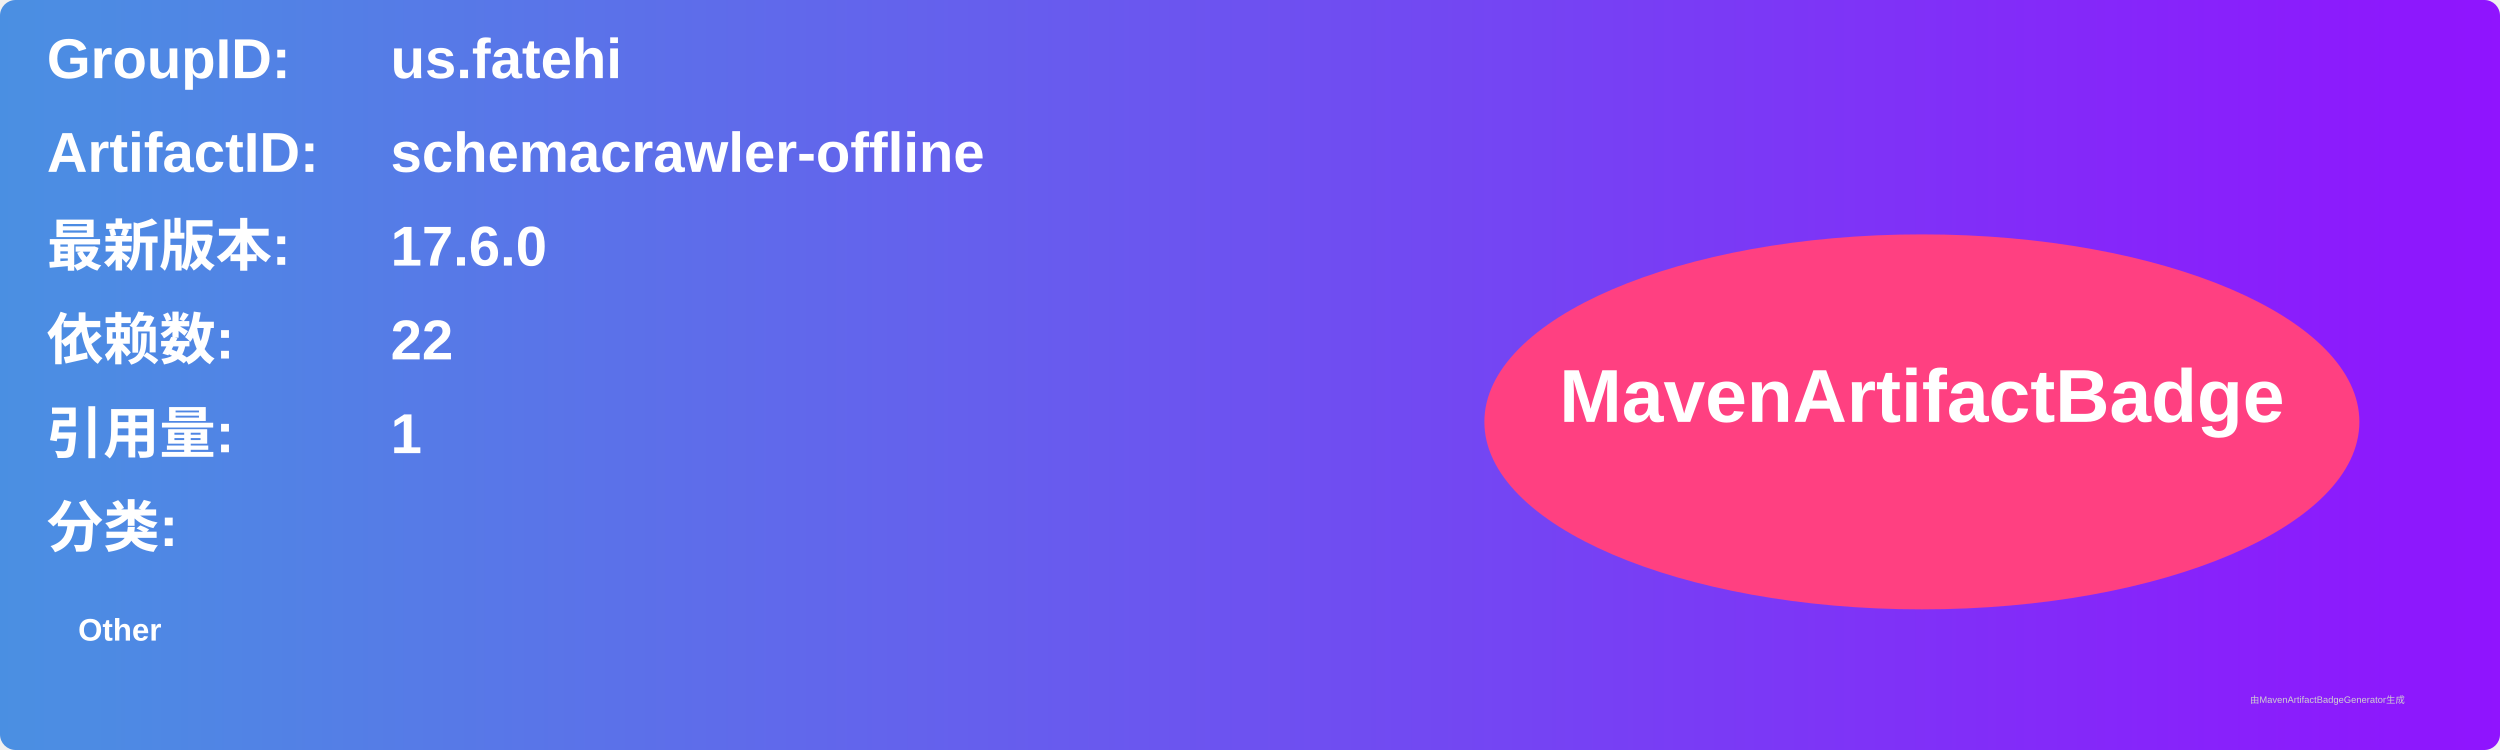
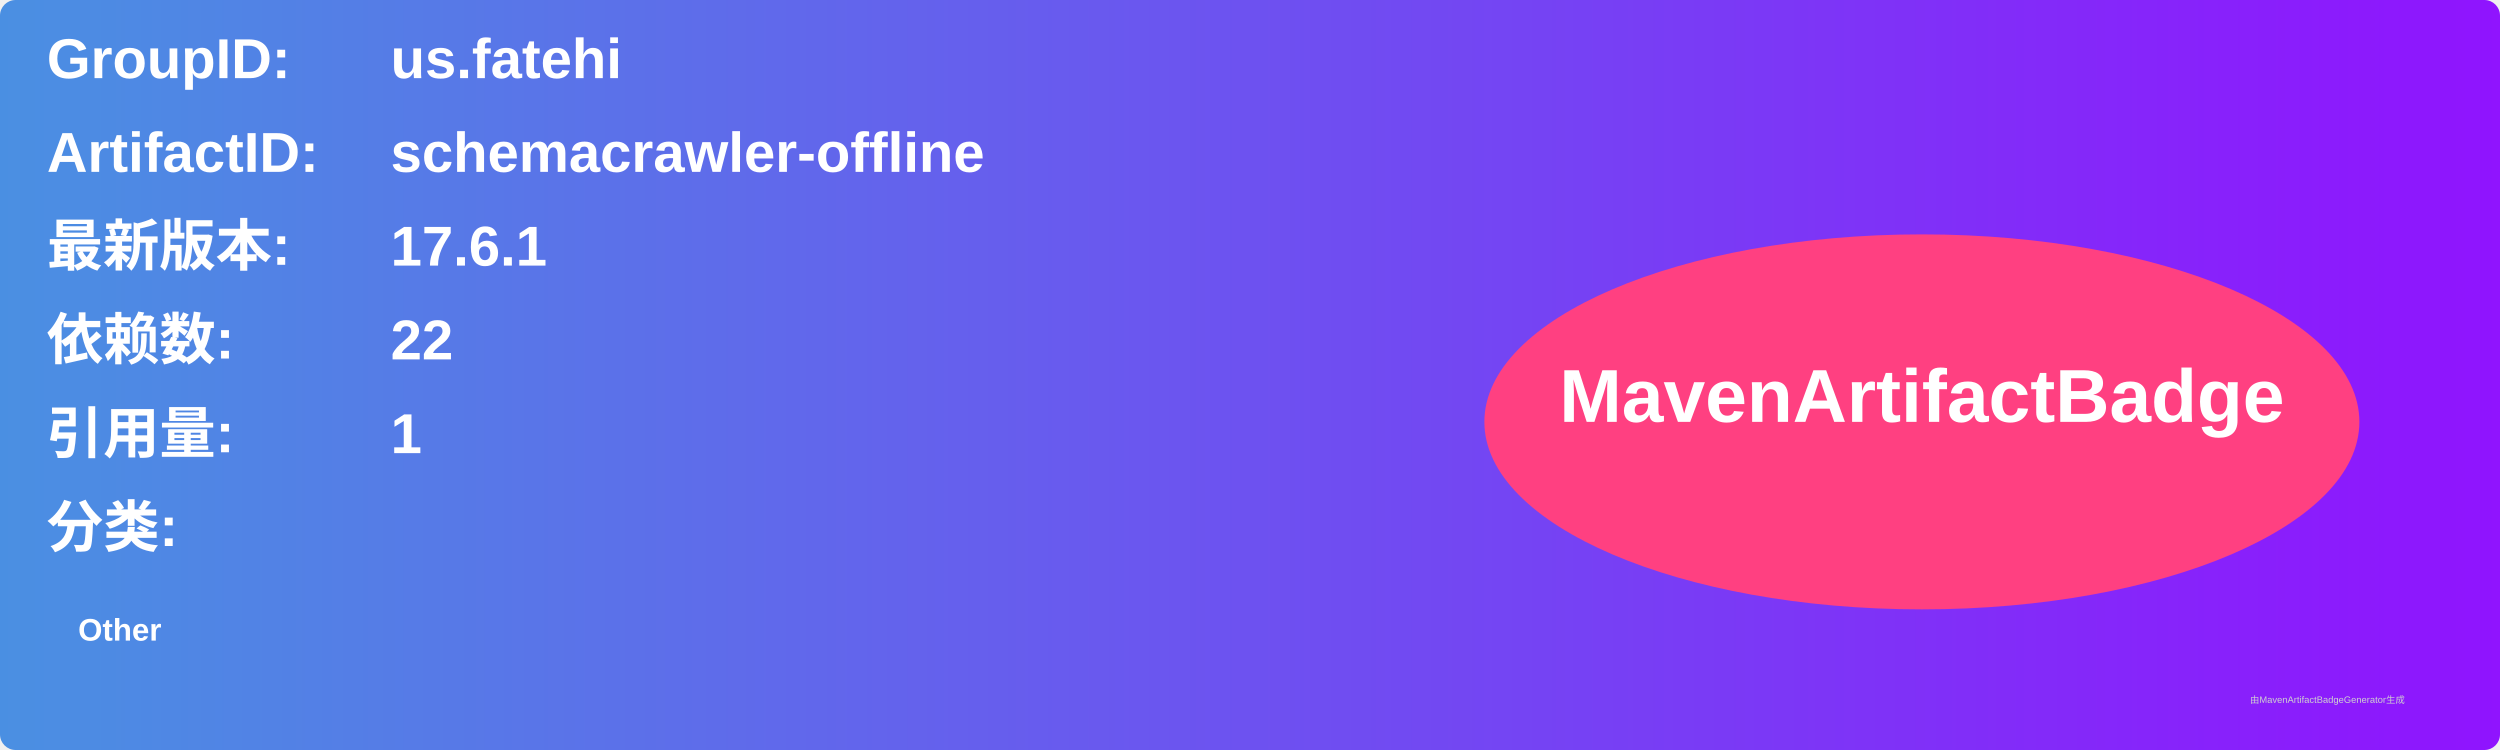
<svg xmlns="http://www.w3.org/2000/svg" width="800" height="240" viewBox="0 0 800 240">
  <linearGradient id="grad" x1="0%" y1="0%" x2="100%" y2="0%">
    <stop offset="0%" stop-color="#4a90e2" />
    <stop offset="100%" stop-color="#9013fe" />
  </linearGradient>
  <rect width="100%" height="100%" rx="5" ry="5" fill="url(#grad)" />
  <g transform="translate(15, 15)">
    <text x="0" y="10" font-family="Arial" font-size="18" fill="white" font-weight="bold" width="260">GroupID:</text>
    <text x="110" y="10" font-family="Arial" font-size="18" fill="white" font-weight="bold" width="460">us.fatehi</text>
    <text x="0" y="40" font-family="Arial" font-size="18" fill="white" font-weight="bold" width="260">ArtifactID:</text>
    <text x="110" y="40" font-family="Arial" font-size="18" fill="white" font-weight="bold" width="460">schemacrawler-offline</text>
    <text x="0" y="70" font-family="Arial" font-size="18" fill="white" font-weight="bold">最新版本:</text>
    <text x="110" y="70" font-family="Arial" font-size="18" fill="white" font-weight="bold">
-       <tspan font-weight="bold">17.6.0</tspan>
+       <tspan font-weight="bold">17.6.1</tspan>
    </text>
    <text x="0" y="100" font-family="Arial" font-size="18" fill="white" font-weight="bold">依赖数: </text>
    <text x="110" y="100" font-family="Arial" font-size="18" fill="white">
      <tspan font-weight="bold">22</tspan>
    </text>
    <text x="0" y="130" font-family="Arial" font-size="18" fill="white" font-weight="bold">引用量: </text>
    <text x="110" y="130" font-family="Arial" font-size="18" fill="white">
      <tspan font-weight="bold">1</tspan>
    </text>
    <text x="0" y="160" font-family="Arial" font-size="18" fill="white" font-weight="bold">分类:</text>
    <text x="10" y="190" font-family="Arial" font-size="10" fill="white">
      <tspan font-weight="bold">Other</tspan>
    </text>
    <ellipse cx="600" cy="120" rx="140" ry="60" fill="#ff4081" />
    <text x="600" y="120" text-anchor="middle" font-family="Arial" font-size="24" fill="white" font-weight="bold">MavenArtifactBadge</text>
  </g>
  <text x="720" y="225" font-family="Arial" font-size="3" fill="#d0d0d0">由MavenArtifactBadgeGenerator生成</text>
</svg>
